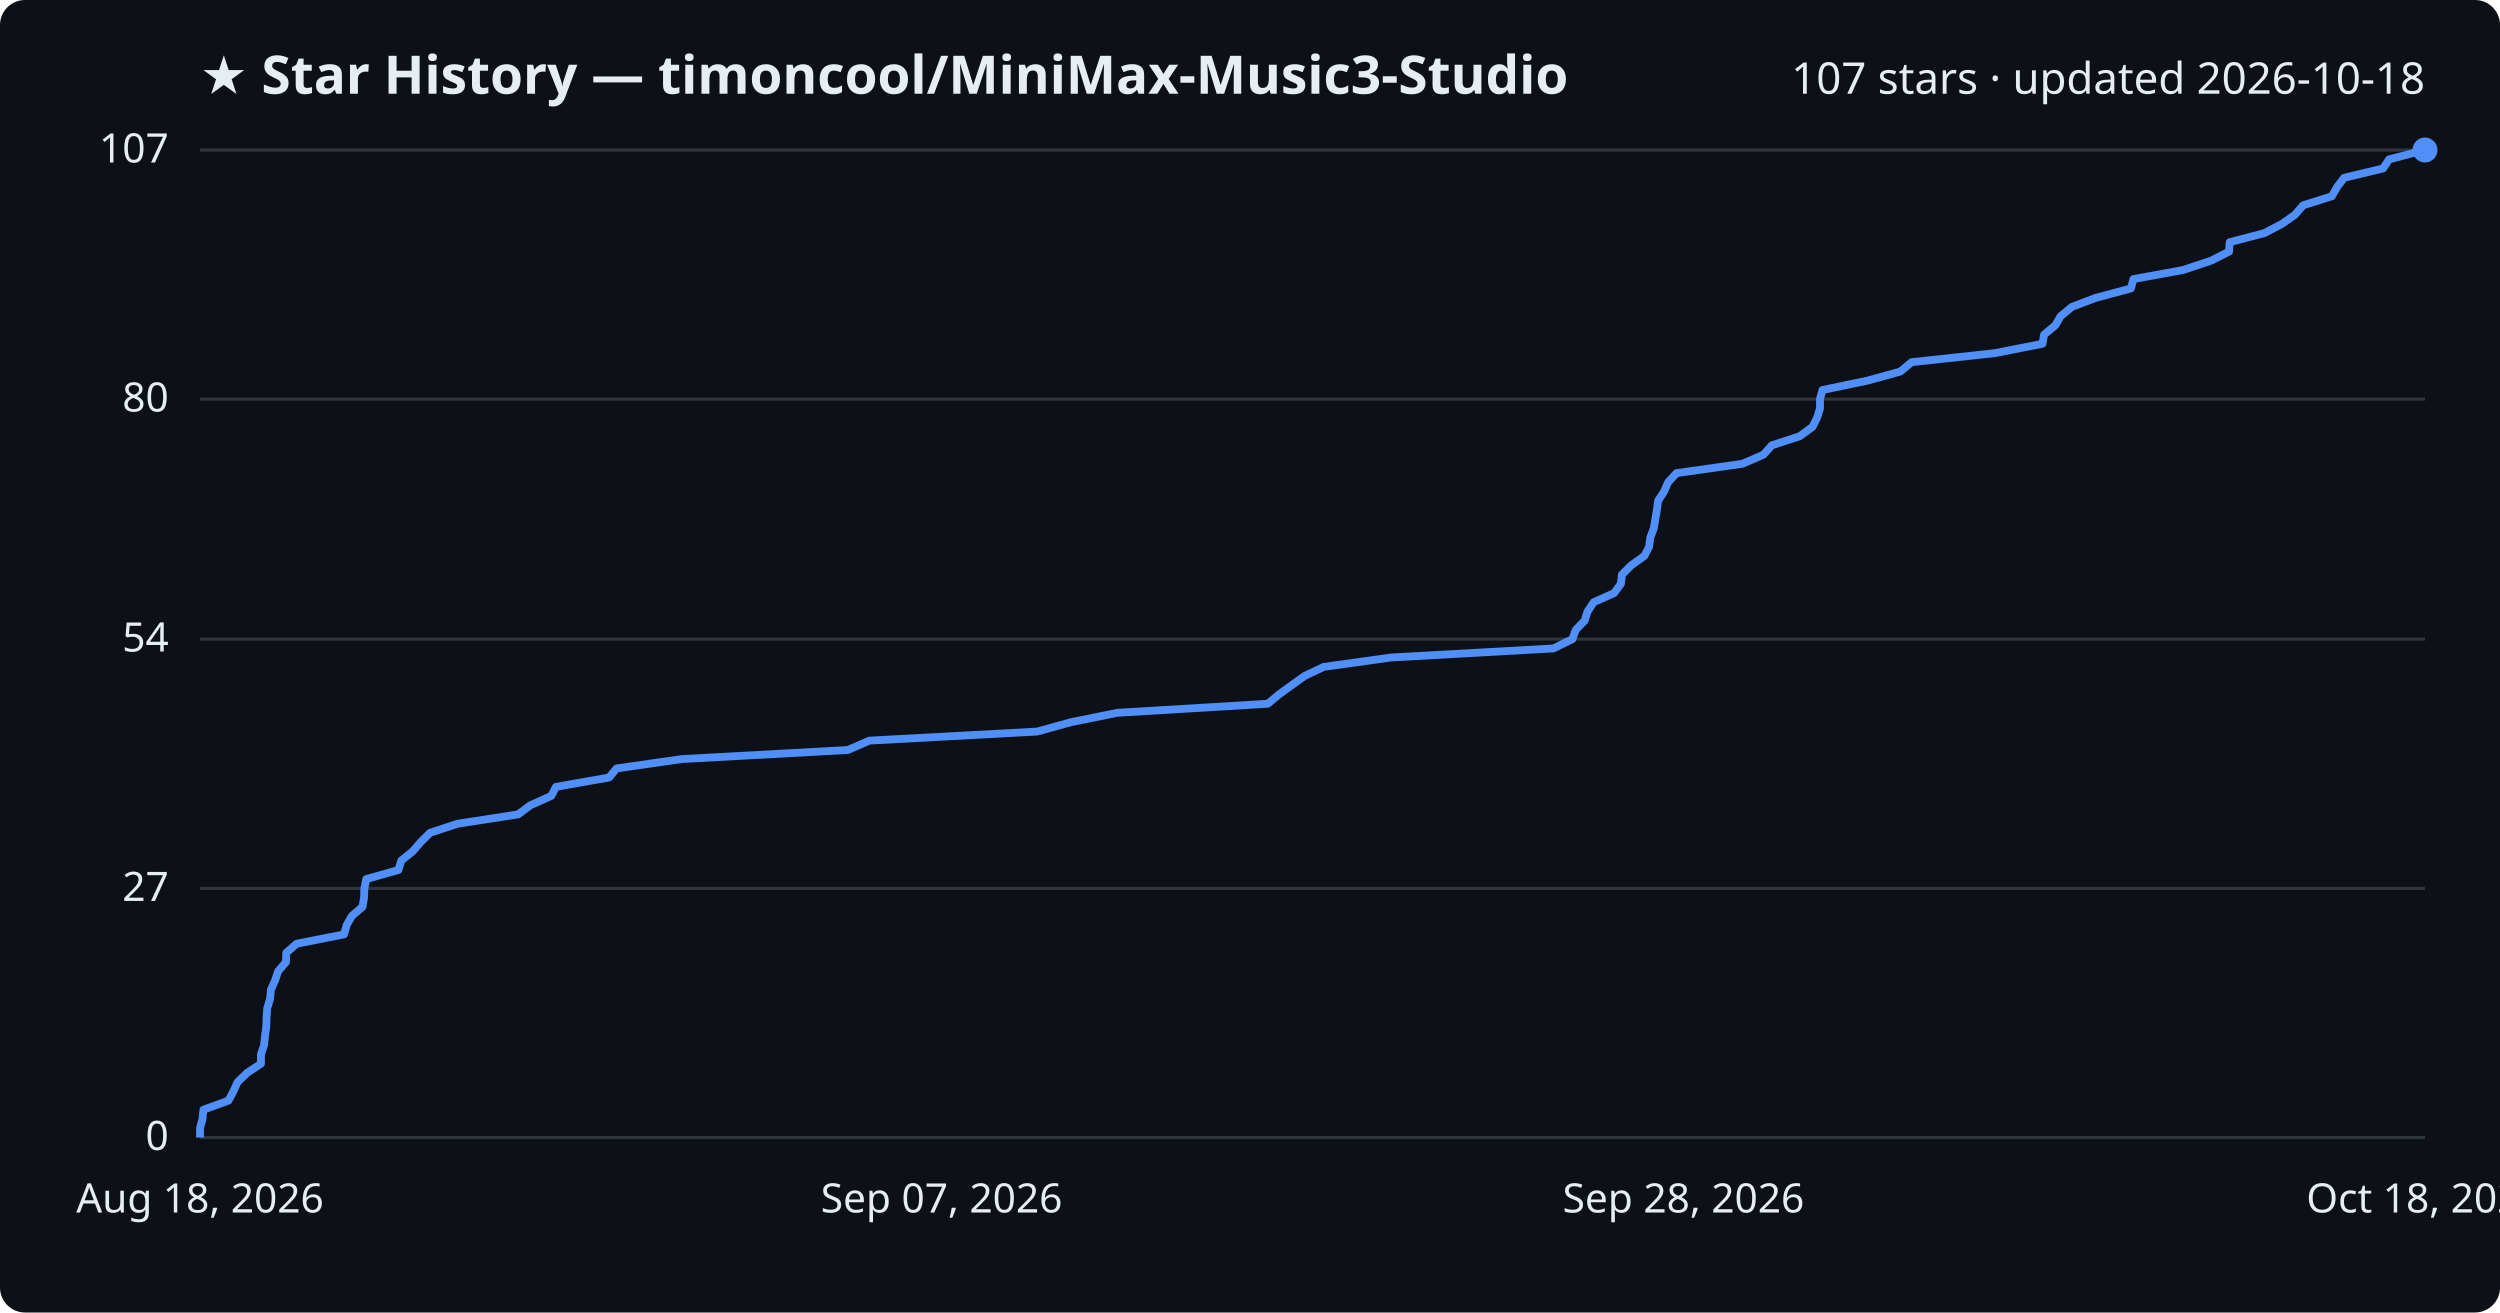
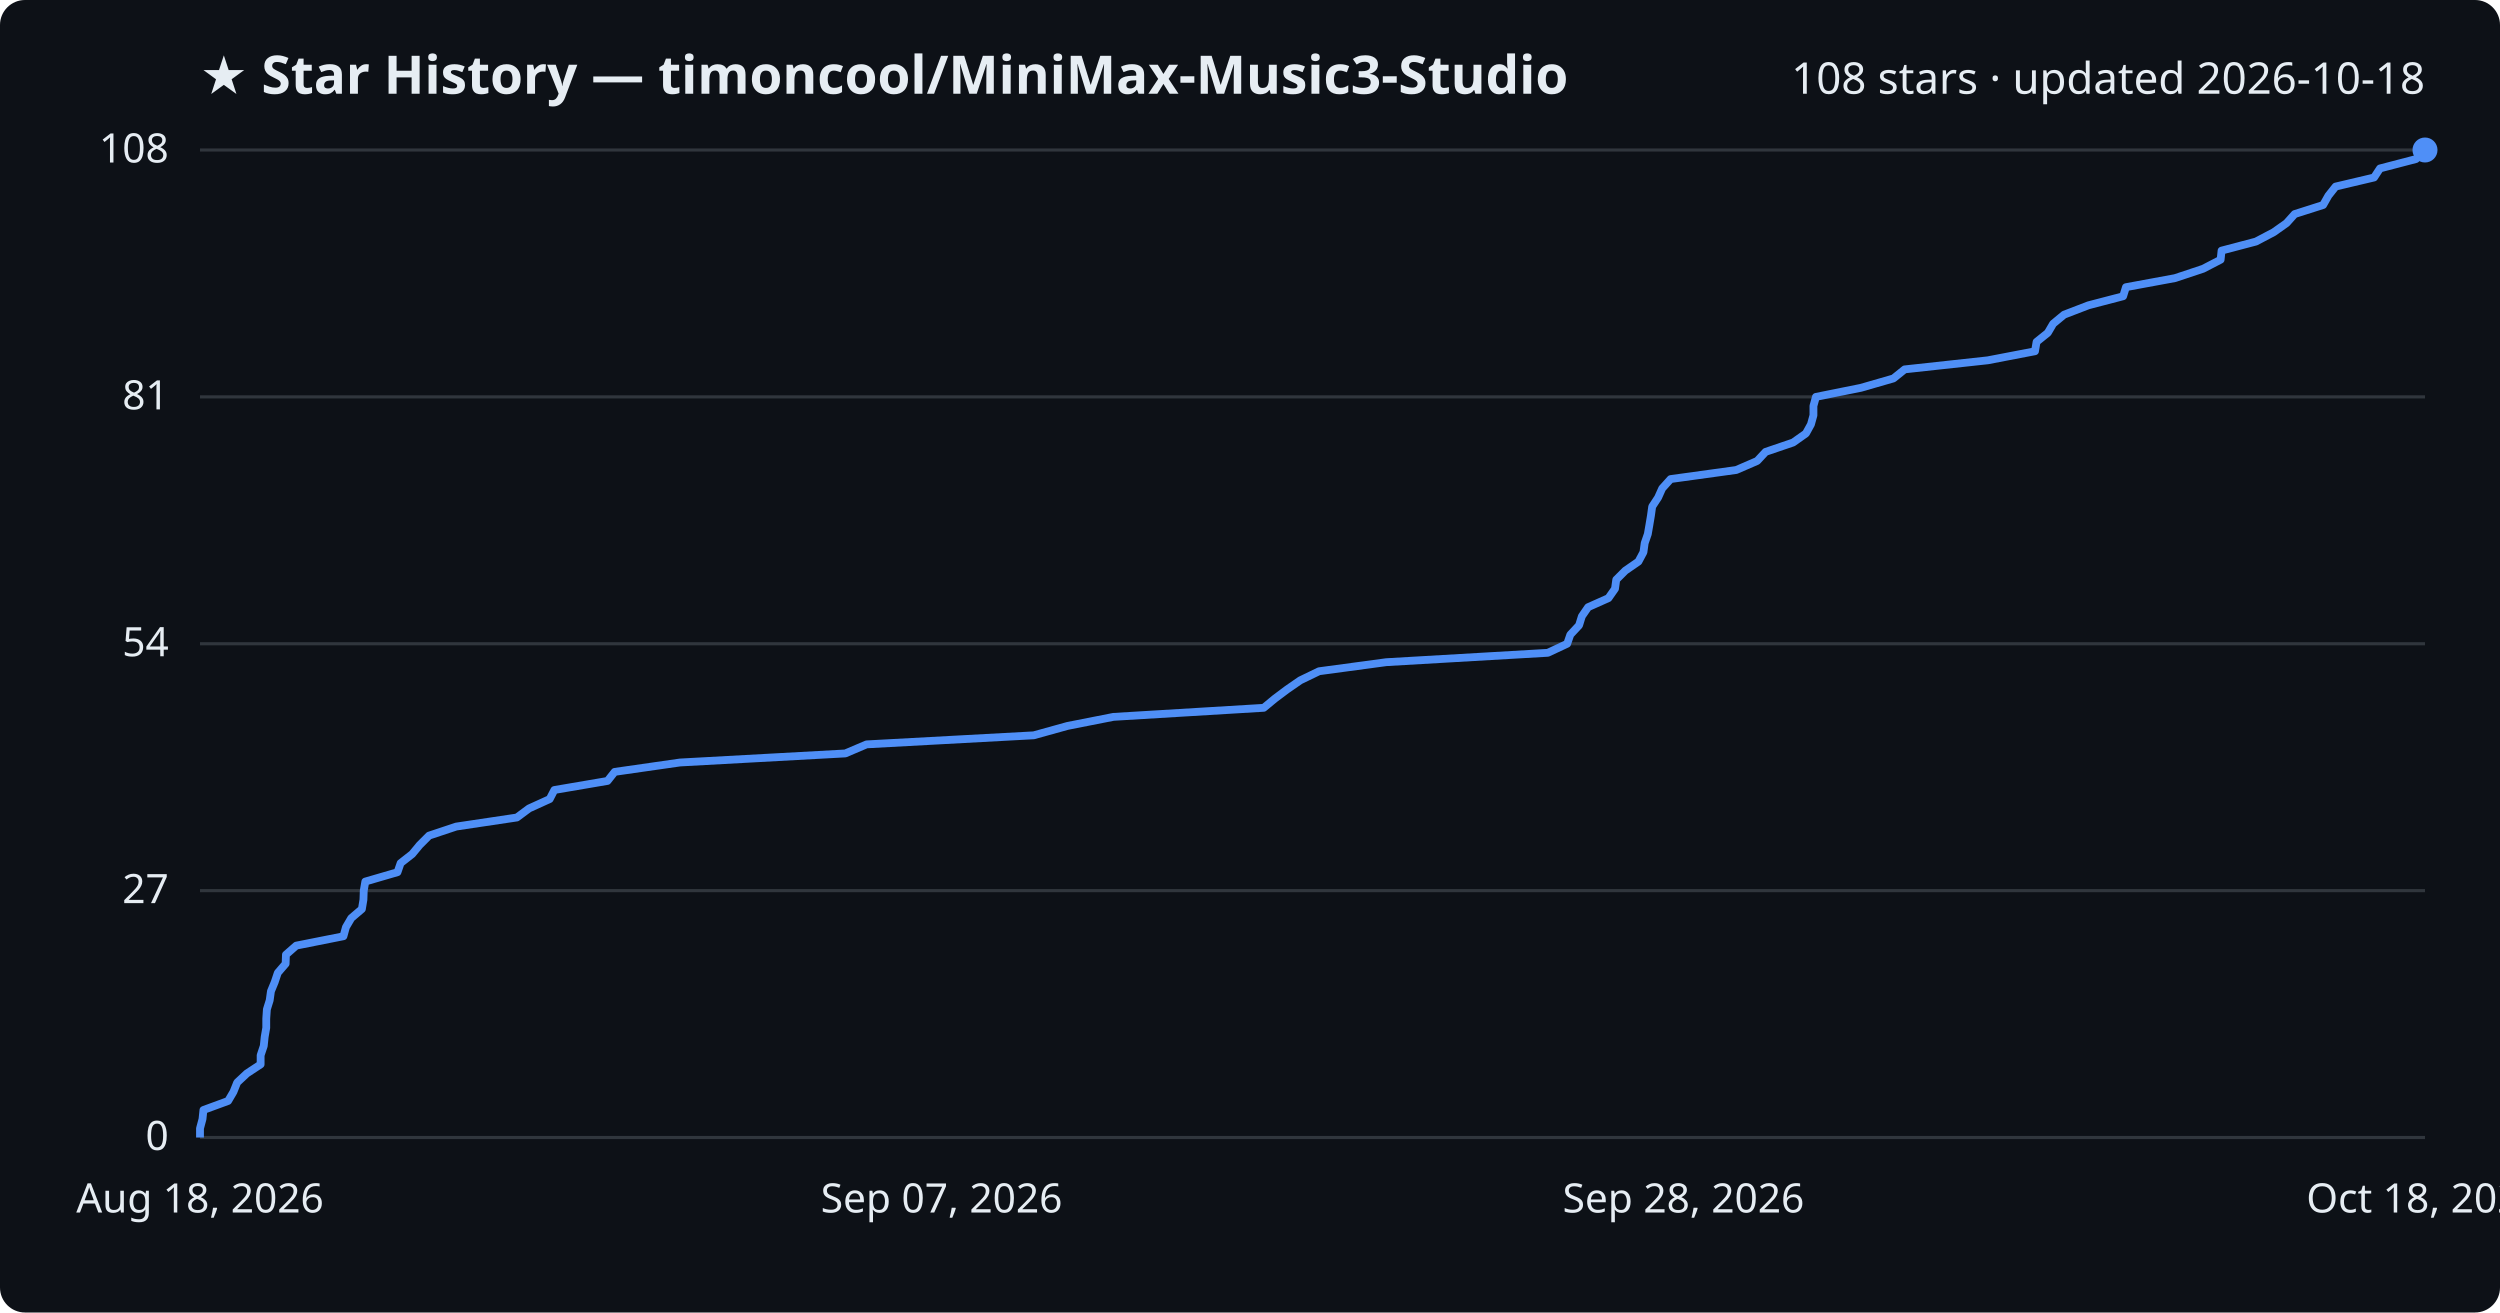
<svg xmlns="http://www.w3.org/2000/svg" viewBox="0 0 800 420" font-family="Segoe UI, sans-serif">
  <rect width="800" height="420" fill="#0d1117" rx="8" />
  <text x="64" y="30" fill="#e6edf3" font-size="17" font-weight="700">★ Star History — timoncool/MiniMax-Music3-Studio</text>
-   <text x="776" y="30" fill="#e6edf3" font-size="14" text-anchor="end">107 stars · updated 2026-10-18</text>
+   <text x="776" y="30" fill="#e6edf3" font-size="14" text-anchor="end">108 stars · updated 2026-10-18</text>
  <line x1="64" y1="364.0" x2="776" y2="364.0" stroke="#30363d" stroke-width="1" />
  <text x="54" y="368.0" fill="#e6edf3" font-size="13" text-anchor="end">0</text>
-   <line x1="64" y1="284.3" x2="776" y2="284.3" stroke="#30363d" stroke-width="1" />
-   <text x="54" y="288.3" fill="#e6edf3" font-size="13" text-anchor="end">27</text>
-   <line x1="64" y1="204.5" x2="776" y2="204.5" stroke="#30363d" stroke-width="1" />
-   <text x="54" y="208.5" fill="#e6edf3" font-size="13" text-anchor="end">54</text>
-   <line x1="64" y1="127.7" x2="776" y2="127.7" stroke="#30363d" stroke-width="1" />
-   <text x="54" y="131.7" fill="#e6edf3" font-size="13" text-anchor="end">80</text>
+   <line x1="64" y1="285.0" x2="776" y2="285.0" stroke="#30363d" stroke-width="1" />
+   <text x="54" y="289.0" fill="#e6edf3" font-size="13" text-anchor="end">27</text>
+   <line x1="64" y1="206.0" x2="776" y2="206.0" stroke="#30363d" stroke-width="1" />
+   <text x="54" y="210.0" fill="#e6edf3" font-size="13" text-anchor="end">54</text>
+   <line x1="64" y1="127.0" x2="776" y2="127.0" stroke="#30363d" stroke-width="1" />
+   <text x="54" y="131.0" fill="#e6edf3" font-size="13" text-anchor="end">81</text>
  <line x1="64" y1="48.0" x2="776" y2="48.0" stroke="#30363d" stroke-width="1" />
-   <text x="54" y="52.0" fill="#e6edf3" font-size="13" text-anchor="end">107</text>
-   <path d="M64.0,364.0 L64.0,361.0 L64.8,358.1 L65.1,355.1 L73.1,352.2 L74.7,349.2 L76.0,346.3 L79.1,343.3 L83.5,340.4 L83.5,337.4 L84.5,334.5 L84.8,331.5 L85.2,328.6 L85.3,325.6 L85.5,322.7 L86.4,319.7 L86.7,316.7 L88.0,313.8 L89.0,310.8 L91.5,307.9 L91.6,304.9 L94.9,302.0 L110.1,299.0 L110.9,296.1 L112.6,293.1 L116.0,290.2 L116.5,287.2 L116.6,284.3 L117.2,281.3 L127.5,278.4 L128.4,275.4 L132.1,272.4 L134.6,269.5 L137.6,266.5 L146.4,263.6 L165.8,260.6 L169.7,257.7 L176.4,254.7 L177.9,251.8 L194.9,248.8 L197.3,245.9 L218.2,242.9 L271.3,240.0 L278.2,237.0 L331.9,234.1 L342.7,231.1 L357.5,228.1 L405.7,225.2 L409.3,222.2 L413.3,219.3 L417.5,216.3 L423.6,213.4 L445.1,210.4 L497.1,207.5 L503.2,204.5 L504.2,201.6 L507.1,198.6 L508.0,195.7 L510.0,192.7 L516.5,189.8 L518.7,186.8 L519.0,183.9 L522.0,180.9 L526.2,177.9 L527.7,175.0 L528.1,172.0 L529.2,169.1 L529.7,166.1 L530.2,163.2 L530.6,160.2 L532.5,157.3 L533.8,154.3 L536.5,151.4 L557.6,148.4 L564.3,145.5 L567.0,142.5 L575.9,139.6 L580.0,136.6 L581.5,133.6 L582.4,130.7 L582.4,127.7 L583.2,124.8 L597.6,121.8 L608.1,118.9 L611.7,115.9 L638.4,113.0 L653.6,110.0 L654.1,107.1 L657.7,104.1 L659.4,101.2 L663.0,98.2 L670.7,95.3 L681.9,92.3 L682.7,89.3 L698.6,86.4 L707.6,83.4 L713.3,80.5 L713.5,77.5 L724.6,74.6 L730.3,71.6 L734.4,68.7 L737.0,65.7 L746.2,62.8 L747.9,59.8 L750.1,56.9 L762.6,53.9 L764.5,51.0 L776.0,48.0 L776.0,48.0" fill="none" stroke="#4f8ff7" stroke-width="2.5" stroke-linejoin="round" />
+   <text x="54" y="52.0" fill="#e6edf3" font-size="13" text-anchor="end">108</text>
+   <path d="M64.0,364.0 L64.0,361.1 L64.8,358.1 L65.1,355.2 L73.0,352.3 L74.7,349.4 L75.9,346.4 L79.0,343.5 L83.4,340.6 L83.4,337.7 L84.4,334.7 L84.7,331.8 L85.2,328.9 L85.2,326.0 L85.4,323.0 L86.3,320.1 L86.7,317.2 L87.9,314.3 L88.9,311.3 L91.4,308.4 L91.5,305.5 L94.8,302.6 L109.9,299.6 L110.7,296.7 L112.4,293.8 L115.8,290.9 L116.3,287.9 L116.4,285.0 L116.9,282.1 L127.2,279.1 L128.2,276.2 L131.9,273.3 L134.3,270.4 L137.3,267.4 L146.0,264.5 L165.4,261.6 L169.3,258.7 L175.9,255.7 L177.4,252.8 L194.4,249.9 L196.7,247.0 L217.6,244.0 L270.5,241.1 L277.3,238.2 L330.8,235.3 L341.6,232.3 L356.3,229.4 L404.4,226.5 L407.9,223.6 L411.9,220.6 L416.1,217.7 L422.1,214.8 L443.6,211.9 L495.3,208.9 L501.5,206.0 L502.5,203.1 L505.3,200.1 L506.2,197.2 L508.2,194.3 L514.7,191.4 L516.8,188.4 L517.2,185.5 L520.1,182.6 L524.3,179.7 L525.9,176.7 L526.3,173.8 L527.3,170.9 L527.8,168.0 L528.3,165.0 L528.7,162.1 L530.6,159.2 L531.9,156.3 L534.6,153.3 L555.6,150.4 L562.3,147.5 L565.0,144.6 L573.8,141.6 L577.9,138.7 L579.5,135.8 L580.3,132.9 L580.3,129.9 L581.1,127.0 L595.5,124.1 L605.9,121.1 L609.5,118.2 L636.1,115.3 L651.2,112.4 L651.7,109.4 L655.3,106.5 L657.0,103.6 L660.5,100.7 L668.3,97.7 L679.4,94.8 L680.3,91.9 L696.0,89.0 L705.0,86.0 L710.6,83.1 L710.9,80.2 L721.9,77.3 L727.6,74.3 L731.7,71.4 L734.3,68.5 L743.4,65.6 L745.1,62.6 L747.4,59.7 L759.7,56.8 L761.6,53.9 L773.1,50.9 L776.0,48.0 L776.0,48.0" fill="none" stroke="#4f8ff7" stroke-width="2.5" stroke-linejoin="round" />
  <circle cx="776.0" cy="48.0" r="4" fill="#4f8ff7" />
  <text x="64.0" y="388" fill="#e6edf3" font-size="13" text-anchor="middle">Aug 18, 2026</text>
  <text x="301.3" y="388" fill="#e6edf3" font-size="13" text-anchor="middle">Sep 07, 2026</text>
  <text x="538.7" y="388" fill="#e6edf3" font-size="13" text-anchor="middle">Sep 28, 2026</text>
  <text x="776.0" y="388" fill="#e6edf3" font-size="13" text-anchor="middle">Oct 18, 2026</text>
</svg>
